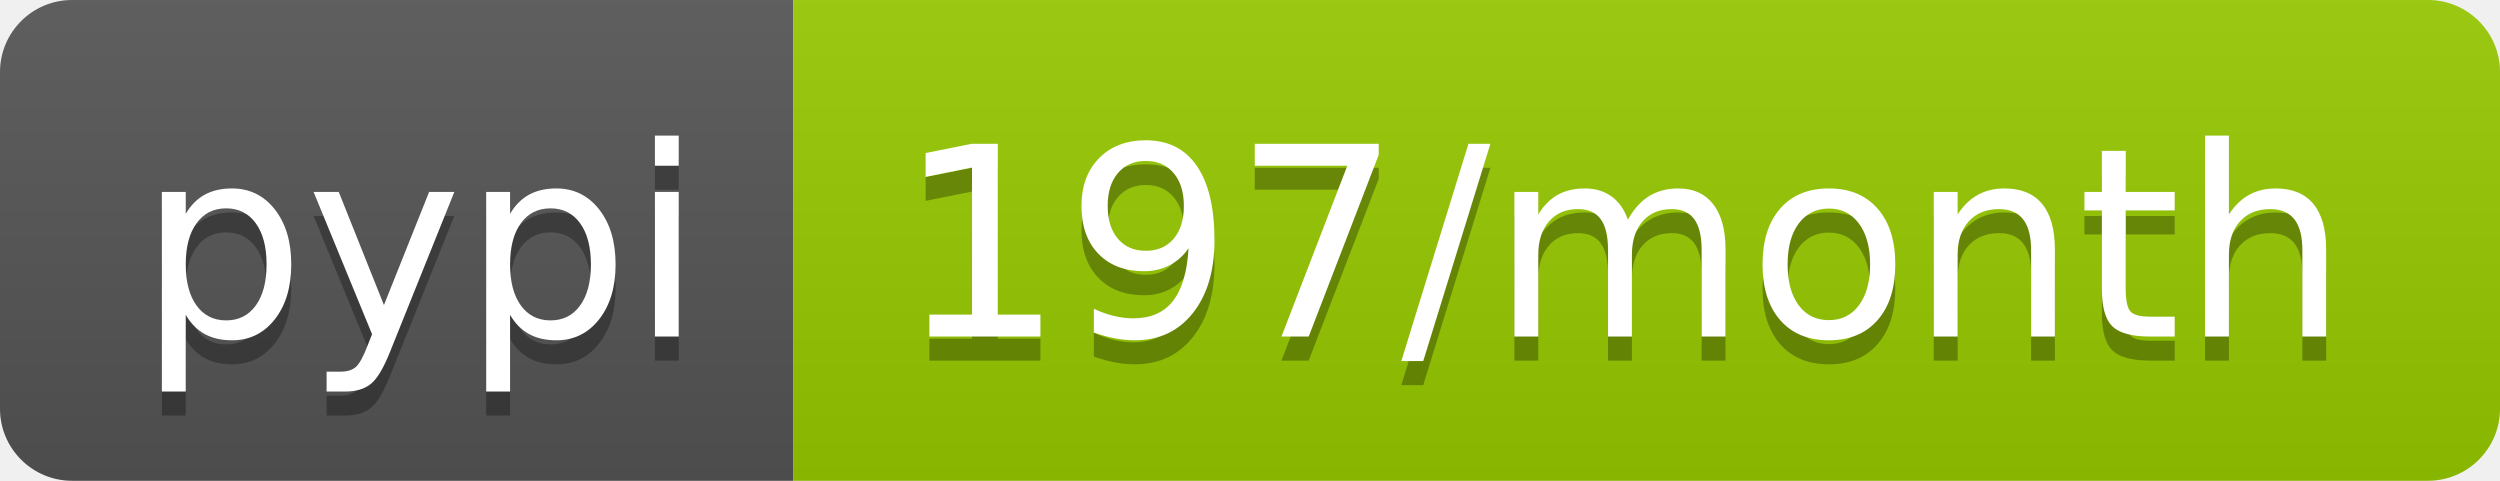
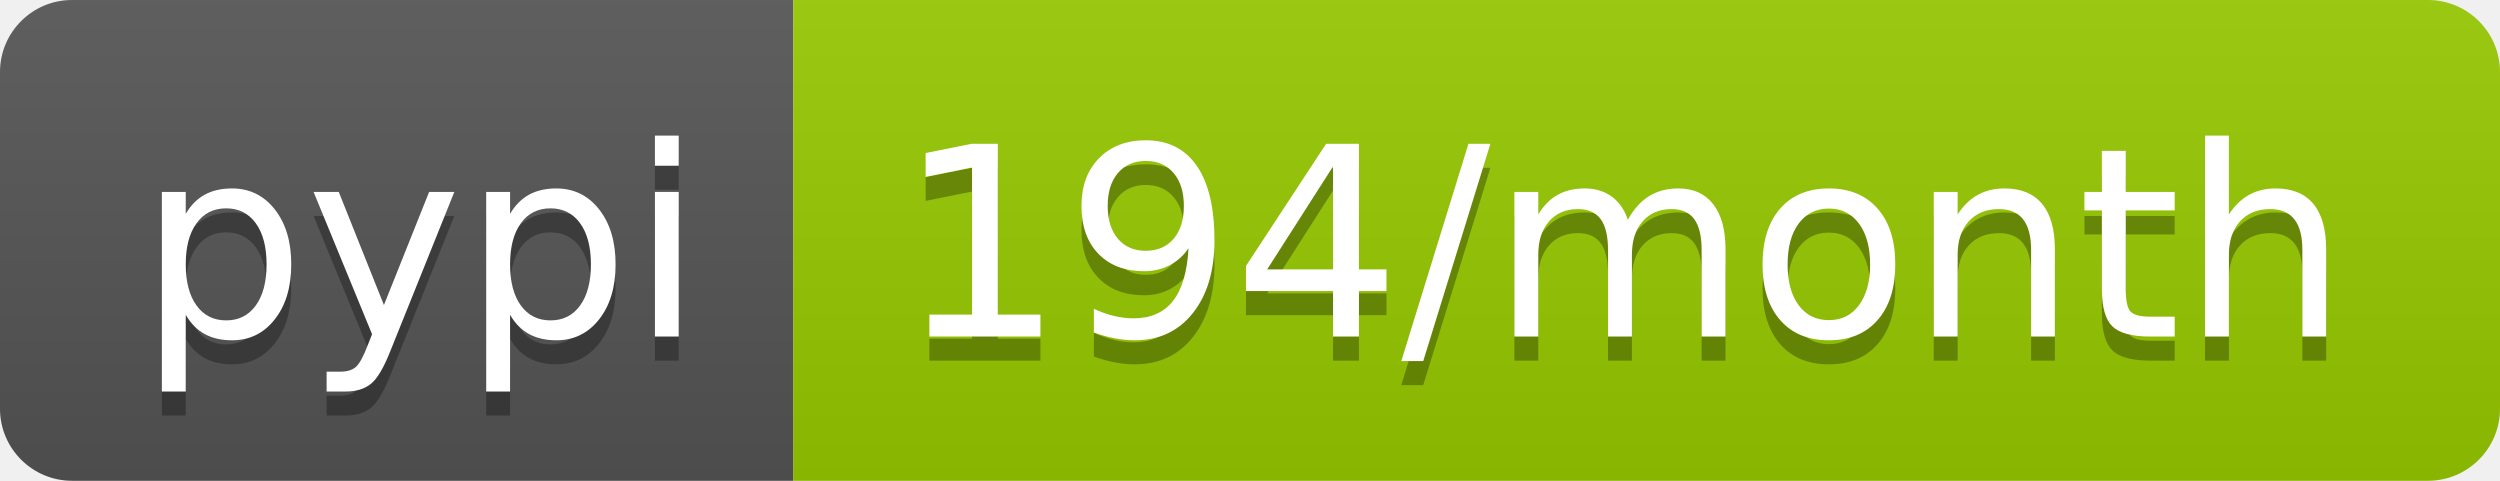
<svg xmlns="http://www.w3.org/2000/svg" width="104" height="20">
  <linearGradient id="b" x2="0" y2="100%">
    <stop offset="0" stop-color="#bbb" stop-opacity=".1" />
    <stop offset="1" stop-opacity=".1" />
  </linearGradient>
  <clipPath id="a">
    <rect width="104" height="20" rx="3" fill="#fff" />
  </clipPath>
  <g clip-path="url(#a)">
    <path fill="#555" d="M0 0h33v20H0z" />
    <path fill="#97ca00" d="M33 0h71v20H33z" />
    <path fill="url(#b)" d="M0 0h104v20H0z" />
  </g>
  <g fill="#fff" text-anchor="middle" font-family="DejaVu Sans,Verdana,Geneva,sans-serif" font-size="110">
    <text x="175" y="150" fill="#010101" fill-opacity=".3" transform="scale(.1)" textLength="230">pypi</text>
    <text x="175" y="140" transform="scale(.1)" textLength="230">pypi</text>
-     <text x="675" y="150" fill="#010101" fill-opacity=".3" transform="scale(.1)" textLength="610">197/month</text>
-     <text x="675" y="140" transform="scale(.1)" textLength="610">197/month</text>
+     <text x="675" y="150" fill="#010101" fill-opacity=".3" transform="scale(.1)" textLength="610">194/month</text>
+     <text x="675" y="140" transform="scale(.1)" textLength="610">194/month</text>
  </g>
</svg>
